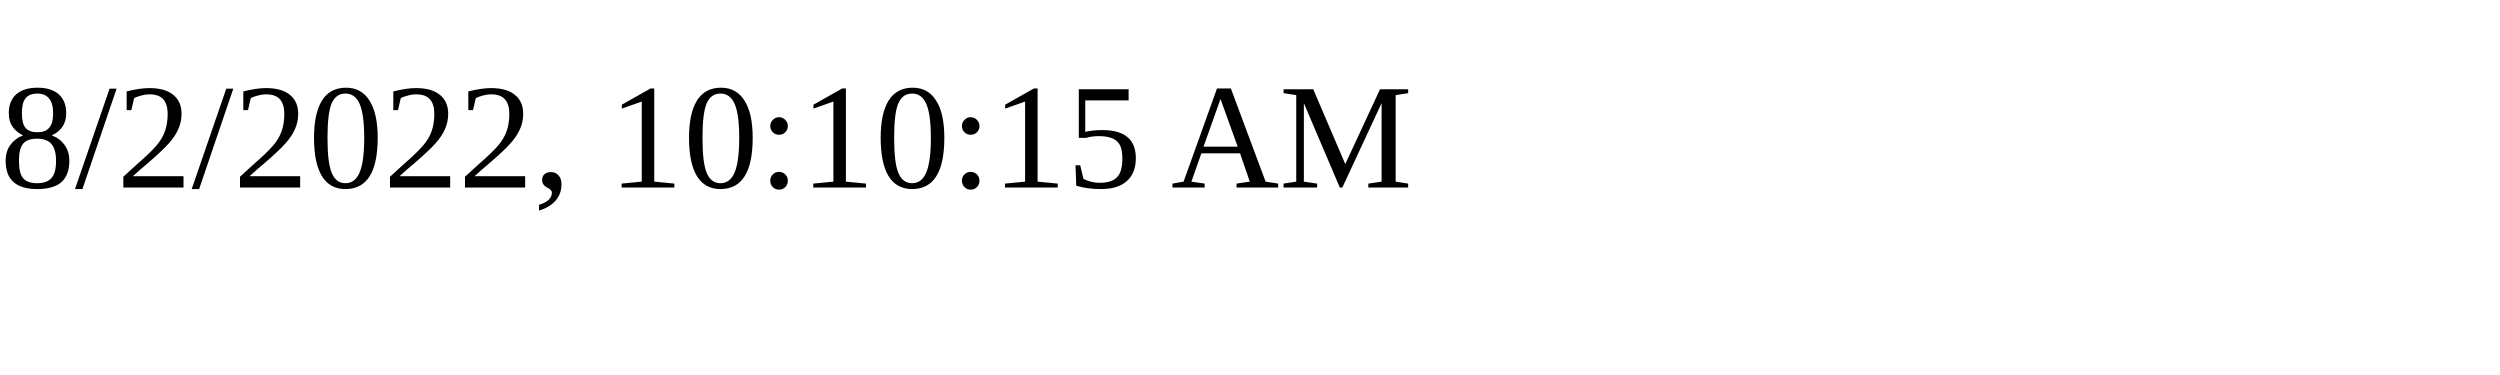
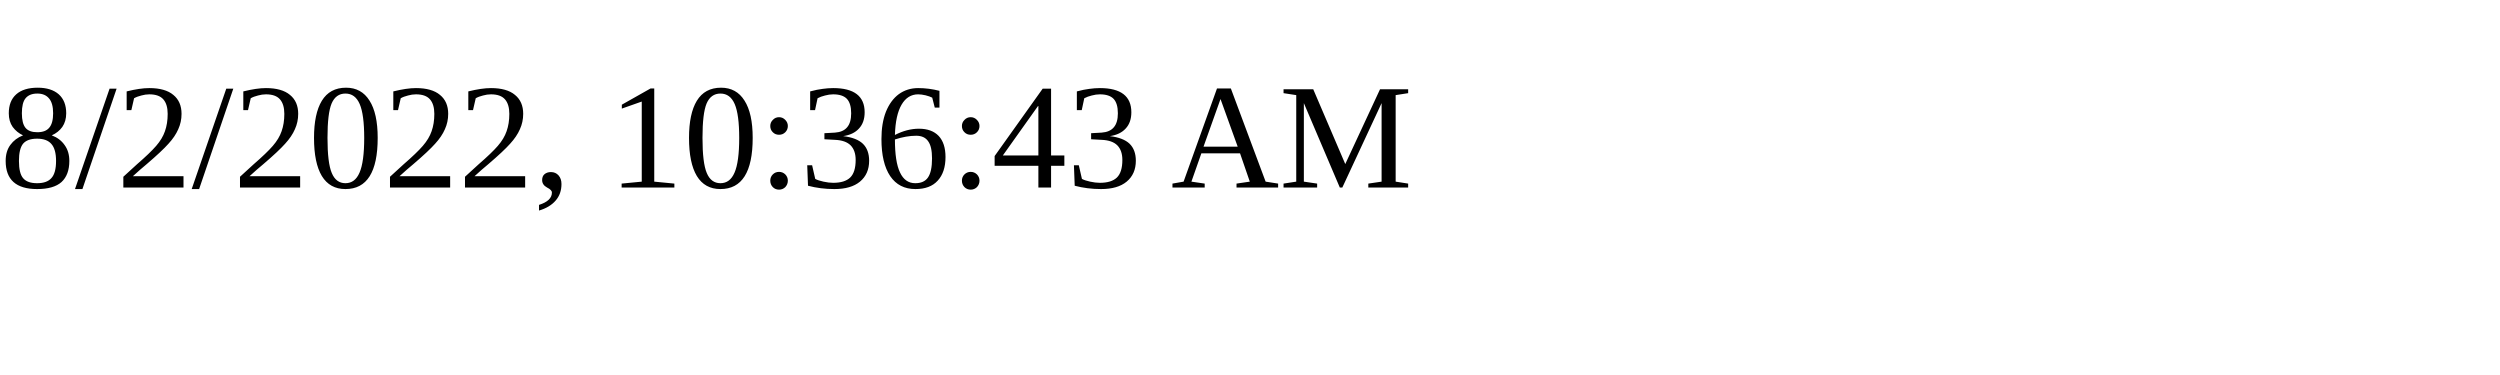
<svg xmlns="http://www.w3.org/2000/svg" height="30" width="200">
-   <text x="0" y="15">8/2/2022, 10:10:15 AM</text>
+   <text x="0" y="15">8/2/2022, 10:36:43 AM</text>
</svg>
